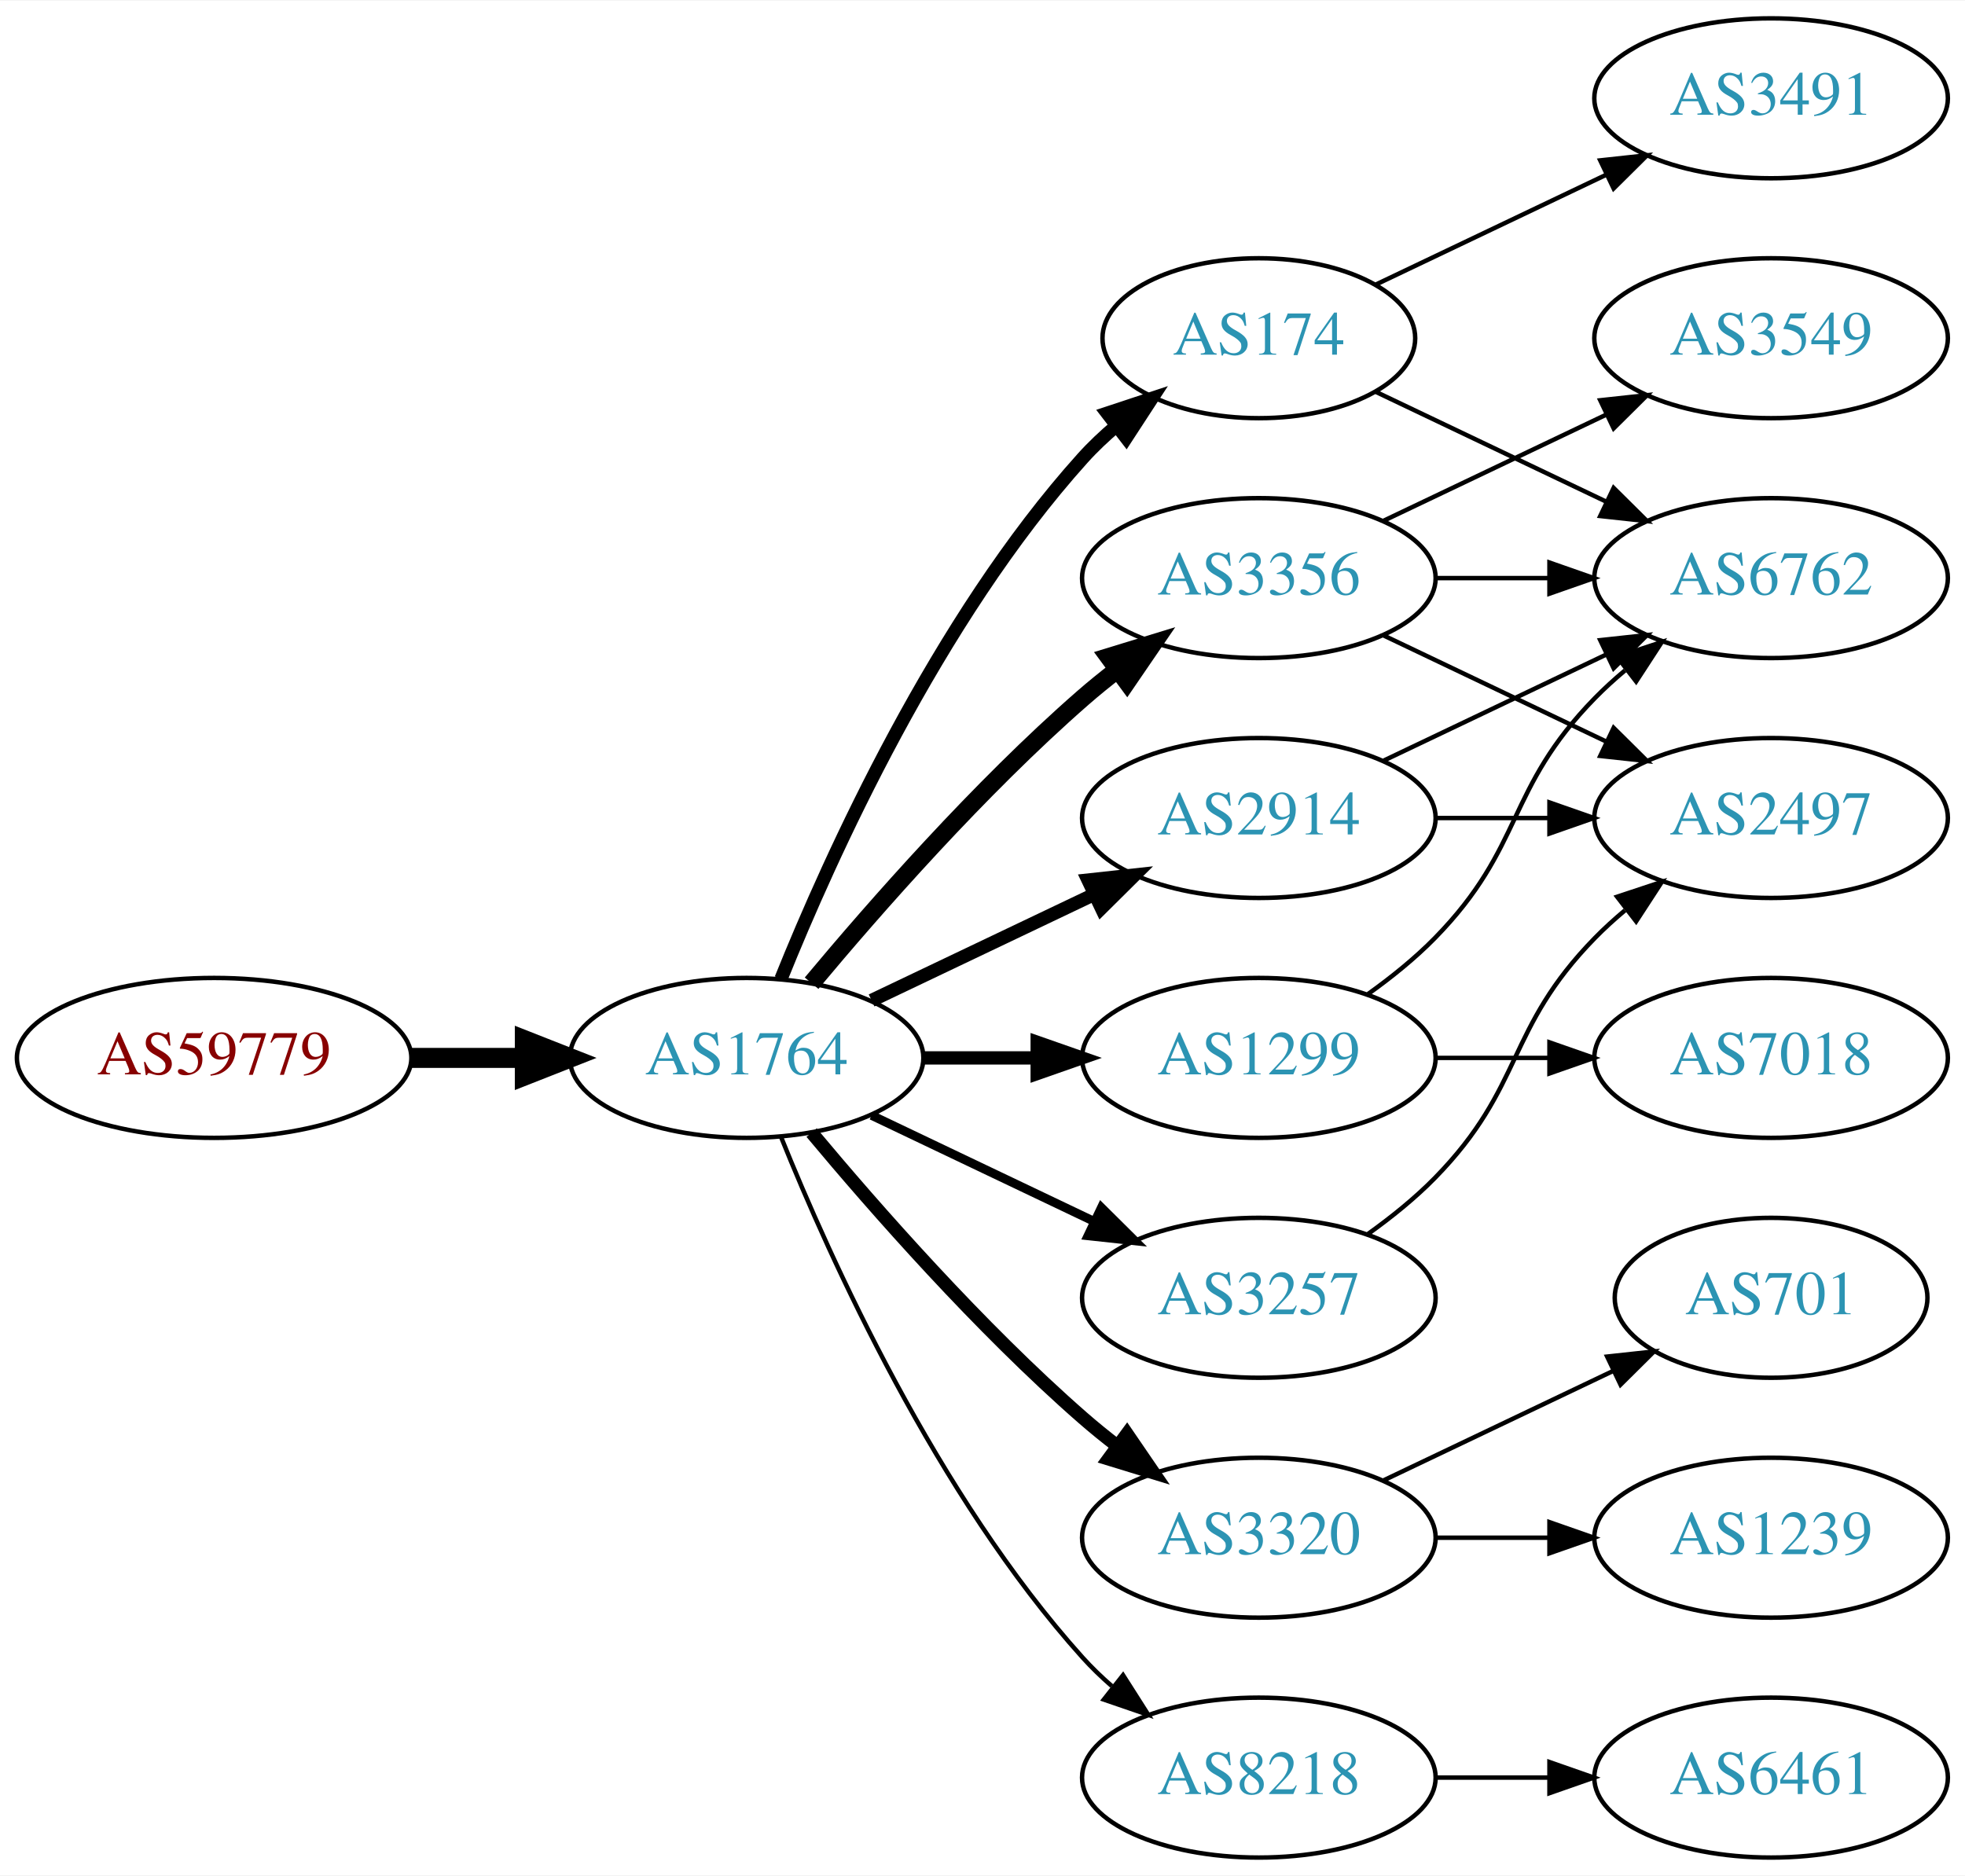
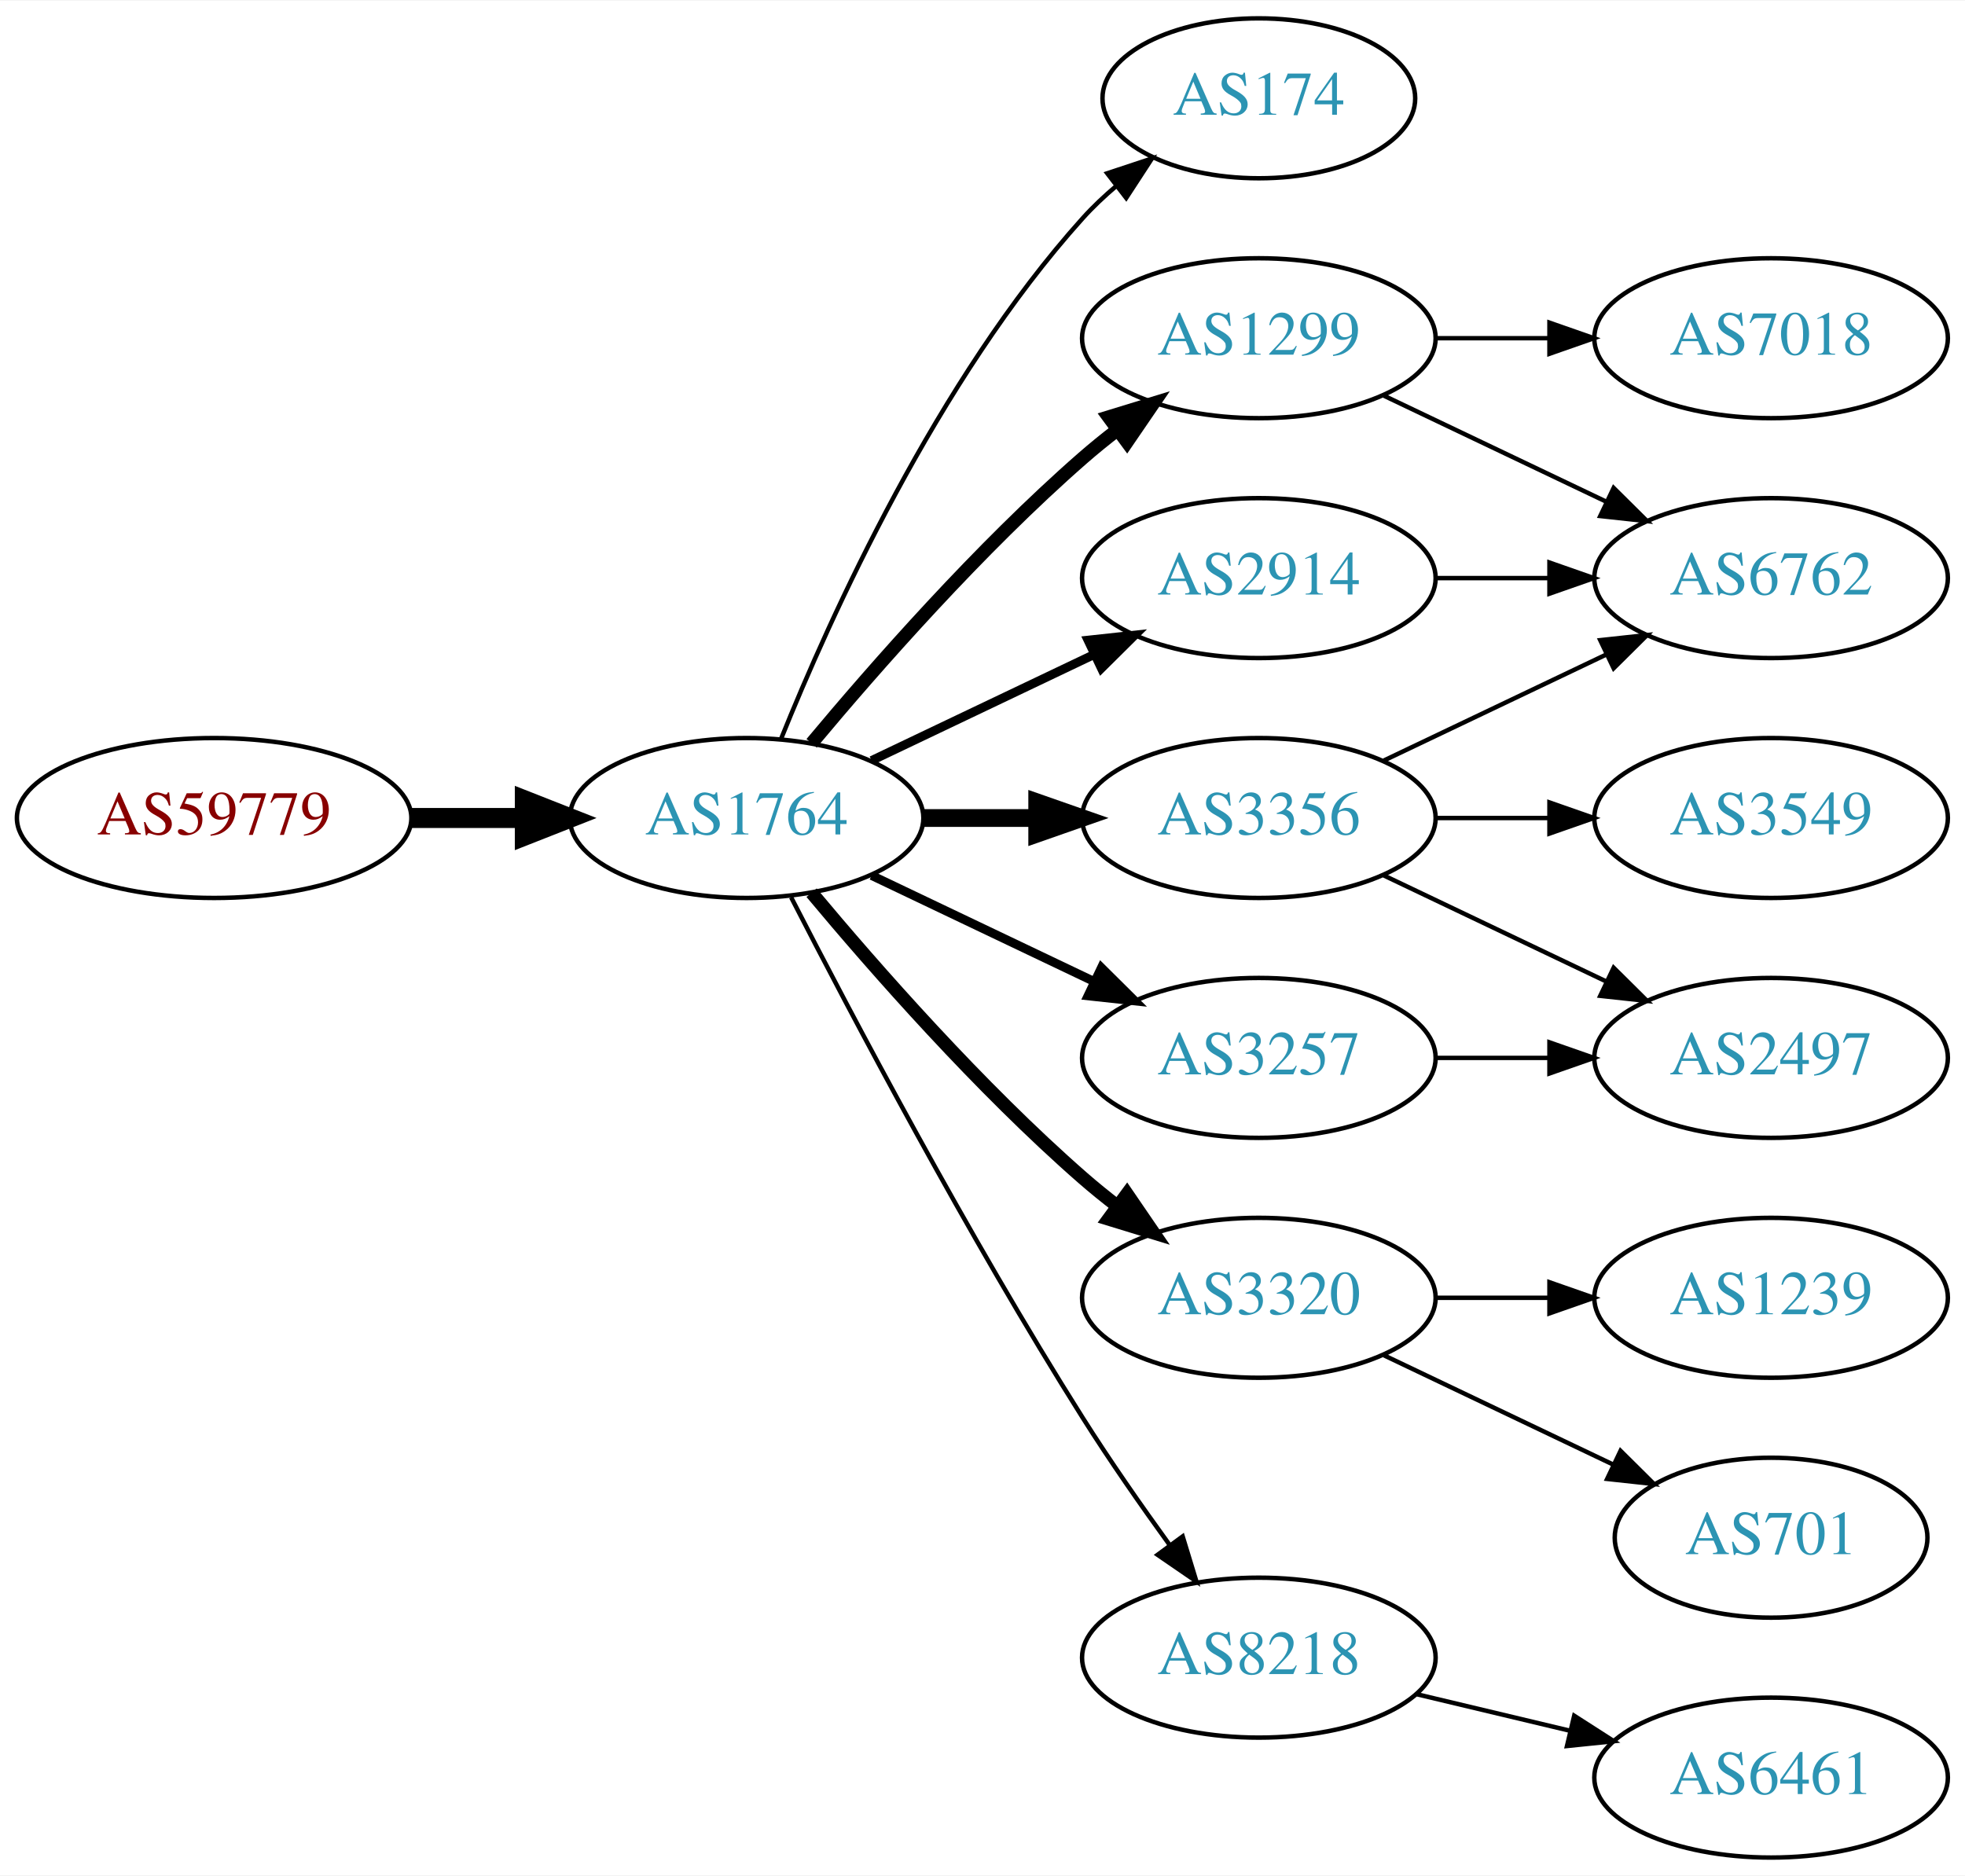
<svg xmlns="http://www.w3.org/2000/svg" xmlns:xlink="http://www.w3.org/1999/xlink" width="442pt" height="422pt" viewBox="0.00 0.00 442.27 422.00">
  <g id="graph0" class="graph" transform="scale(1 1) rotate(0) translate(4 418)">
    <polygon fill="white" stroke="none" points="-4,4 -4,-418 438.271,-418 438.271,4 -4,4" />
    <g id="node1" class="node">
      <g id="a_node1">
        <a xlink:href="/asn/59779" xlink:title="AS59779 ~ Ixolit GmbH [AT]">
-           <ellipse fill="#ffffff" stroke="black" cx="44.196" cy="-180" rx="44.393" ry="18" />
-           <text text-anchor="middle" x="44.196" y="-176.3" font-family="Times,serif" font-size="14.00" fill="#880000">AS59779</text>
+           <ellipse fill="#ffffff" stroke="black" cx="44.196" cy="-234" rx="44.393" ry="18" />
+           <text text-anchor="middle" x="44.196" y="-230.3" font-family="Times,serif" font-size="14.00" fill="#880000">AS59779</text>
        </a>
      </g>
    </g>
    <g id="node2" class="node">
      <g id="a_node2">
        <a xlink:href="/asn/1764" xlink:title="AS1764 ~ NEXTLAYER-AS [AT]">
-           <ellipse fill="#ffffff" stroke="black" cx="164.039" cy="-180" rx="39.794" ry="18" />
-           <text text-anchor="middle" x="164.039" y="-176.3" font-family="Times,serif" font-size="14.00" fill="#2c94b3">AS1764</text>
+           <ellipse fill="#ffffff" stroke="black" cx="164.039" cy="-234" rx="39.794" ry="18" />
+           <text text-anchor="middle" x="164.039" y="-230.3" font-family="Times,serif" font-size="14.00" fill="#2c94b3">AS1764</text>
        </a>
      </g>
    </g>
    <g id="edge1" class="edge">
-       <path fill="none" stroke="black" stroke-width="4.5" d="M88.407,-180C96.72,-180 105.482,-180 113.965,-180" />
-       <polygon fill="black" stroke="black" stroke-width="4.5" points="114.123,-183.938 124.123,-180 114.123,-176.063 114.123,-183.938" />
+       <path fill="none" stroke="black" stroke-width="4.5" d="M88.407,-234C96.72,-234 105.482,-234 113.965,-234" />
+       <polygon fill="black" stroke="black" stroke-width="4.5" points="114.123,-237.938 124.123,-234 114.123,-230.063 114.123,-237.938" />
    </g>
    <g id="node3" class="node">
      <g id="a_node3">
-         <a xlink:href="/asn/2914" xlink:title="AS2914 ~ NTT America, Inc. [US]">
-           <ellipse fill="#ffffff" stroke="black" cx="279.332" cy="-234" rx="39.794" ry="18" />
-           <text text-anchor="middle" x="279.332" y="-230.3" font-family="Times,serif" font-size="14.00" fill="#2c94b3">AS2914</text>
+         <a xlink:href="/asn/174" xlink:title="AS174 ~ Cogent Communications [US]">
+           <ellipse fill="#ffffff" stroke="black" cx="279.332" cy="-396" rx="35.194" ry="18" />
+           <text text-anchor="middle" x="279.332" y="-392.3" font-family="Times,serif" font-size="14.00" fill="#2c94b3">AS174</text>
        </a>
      </g>
    </g>
    <g id="edge2" class="edge">
-       <path fill="none" stroke="black" stroke-width="3" d="M192.175,-192.934C207.169,-200.081 225.99,-209.052 242.213,-216.785" />
-       <polygon fill="black" stroke="black" stroke-width="3" points="240.884,-220.028 251.417,-221.171 243.895,-213.709 240.884,-220.028" />
+       <path fill="none" stroke="black" d="M171.786,-251.787C182.837,-279.243 206.891,-332.578 239.685,-369 242.001,-371.572 244.606,-374.03 247.341,-376.343" />
+       <polygon fill="black" stroke="black" points="245.207,-379.117 255.264,-382.448 249.479,-373.572 245.207,-379.117" />
    </g>
    <g id="node4" class="node">
      <g id="a_node4">
-         <a xlink:href="/asn/174" xlink:title="AS174 ~ Cogent Communications [US]">
-           <ellipse fill="#ffffff" stroke="black" cx="279.332" cy="-342" rx="35.194" ry="18" />
-           <text text-anchor="middle" x="279.332" y="-338.3" font-family="Times,serif" font-size="14.00" fill="#2c94b3">AS174</text>
+         <a xlink:href="/asn/2914" xlink:title="AS2914 ~ NTT America, Inc. [US]">
+           <ellipse fill="#ffffff" stroke="black" cx="279.332" cy="-288" rx="39.794" ry="18" />
+           <text text-anchor="middle" x="279.332" y="-284.3" font-family="Times,serif" font-size="14.00" fill="#2c94b3">AS2914</text>
        </a>
      </g>
    </g>
    <g id="edge3" class="edge">
-       <path fill="none" stroke="black" stroke-width="3" d="M171.786,-197.787C182.837,-225.243 206.891,-278.578 239.685,-315 242.001,-317.572 244.606,-320.03 247.341,-322.343" />
-       <polygon fill="black" stroke="black" stroke-width="3" points="245.207,-325.117 255.264,-328.448 249.479,-319.572 245.207,-325.117" />
+       <path fill="none" stroke="black" stroke-width="2" d="M192.175,-246.934C207.169,-254.081 225.99,-263.052 242.213,-270.785" />
+       <polygon fill="black" stroke="black" stroke-width="2" points="240.884,-274.028 251.417,-275.171 243.895,-267.709 240.884,-274.028" />
    </g>
    <g id="node5" class="node">
      <g id="a_node5">
-         <a xlink:href="/asn/3356" xlink:title="AS3356 ~ Level 3 Parent, LLC [US]">
-           <ellipse fill="#ffffff" stroke="black" cx="279.332" cy="-288" rx="39.794" ry="18" />
-           <text text-anchor="middle" x="279.332" y="-284.3" font-family="Times,serif" font-size="14.00" fill="#2c94b3">AS3356</text>
+         <a xlink:href="/asn/1299" xlink:title="AS1299 ~ Telia Carrier [EU]">
+           <ellipse fill="#ffffff" stroke="black" cx="279.332" cy="-342" rx="39.794" ry="18" />
+           <text text-anchor="middle" x="279.332" y="-338.3" font-family="Times,serif" font-size="14.00" fill="#2c94b3">AS1299</text>
        </a>
      </g>
    </g>
    <g id="edge4" class="edge">
-       <path fill="none" stroke="black" stroke-width="4" d="M178.669,-196.817C192.951,-213.929 216.498,-240.745 239.685,-261 242.151,-263.154 244.789,-265.294 247.487,-267.372" />
-       <polygon fill="black" stroke="black" stroke-width="4" points="245.512,-270.264 255.641,-273.37 249.66,-264.625 245.512,-270.264" />
+       <path fill="none" stroke="black" stroke-width="3" d="M178.669,-250.817C192.951,-267.929 216.498,-294.745 239.685,-315 242.151,-317.154 244.789,-319.294 247.487,-321.372" />
+       <polygon fill="black" stroke="black" stroke-width="3" points="245.512,-324.264 255.641,-327.37 249.66,-318.625 245.512,-324.264" />
    </g>
    <g id="node6" class="node">
      <g id="a_node6">
-         <a xlink:href="/asn/1299" xlink:title="AS1299 ~ Telia Carrier [EU]">
-           <ellipse fill="#ffffff" stroke="black" cx="279.332" cy="-180" rx="39.794" ry="18" />
-           <text text-anchor="middle" x="279.332" y="-176.3" font-family="Times,serif" font-size="14.00" fill="#2c94b3">AS1299</text>
+         <a xlink:href="/asn/3356" xlink:title="AS3356 ~ Level 3 Parent, LLC [US]">
+           <ellipse fill="#ffffff" stroke="black" cx="279.332" cy="-234" rx="39.794" ry="18" />
+           <text text-anchor="middle" x="279.332" y="-230.3" font-family="Times,serif" font-size="14.00" fill="#2c94b3">AS3356</text>
        </a>
      </g>
    </g>
    <g id="edge5" class="edge">
-       <path fill="none" stroke="black" stroke-width="3" d="M203.711,-180C211.914,-180 220.678,-180 229.21,-180" />
-       <polygon fill="black" stroke="black" stroke-width="3" points="229.449,-183.5 239.449,-180 229.449,-176.5 229.449,-183.5" />
+       <path fill="none" stroke="black" stroke-width="4" d="M203.711,-234C211.914,-234 220.678,-234 229.21,-234" />
+       <polygon fill="black" stroke="black" stroke-width="4" points="229.449,-237.5 239.449,-234 229.449,-230.5 229.449,-237.5" />
    </g>
    <g id="node7" class="node">
      <g id="a_node7">
-         <a xlink:href="/asn/3257" xlink:title="AS3257 ~ GTT [DE]">
+         <a xlink:href="/asn/3320" xlink:title="AS3320 ~ DTAG [DE]">
          <ellipse fill="#ffffff" stroke="black" cx="279.332" cy="-126" rx="39.794" ry="18" />
-           <text text-anchor="middle" x="279.332" y="-122.3" font-family="Times,serif" font-size="14.00" fill="#2c94b3">AS3257</text>
+           <text text-anchor="middle" x="279.332" y="-122.3" font-family="Times,serif" font-size="14.00" fill="#2c94b3">AS3320</text>
        </a>
      </g>
    </g>
    <g id="edge6" class="edge">
-       <path fill="none" stroke="black" stroke-width="2" d="M192.175,-167.066C207.169,-159.919 225.99,-150.948 242.213,-143.215" />
-       <polygon fill="black" stroke="black" stroke-width="2" points="243.895,-146.291 251.417,-138.829 240.884,-139.972 243.895,-146.291" />
+       <path fill="none" stroke="black" stroke-width="3" d="M178.669,-217.183C192.951,-200.071 216.498,-173.255 239.685,-153 242.151,-150.846 244.789,-148.706 247.487,-146.628" />
+       <polygon fill="black" stroke="black" stroke-width="3" points="249.66,-149.375 255.641,-140.63 245.512,-143.736 249.66,-149.375" />
    </g>
    <g id="node8" class="node">
      <g id="a_node8">
-         <a xlink:href="/asn/3320" xlink:title="AS3320 ~ DTAG [DE]">
-           <ellipse fill="#ffffff" stroke="black" cx="279.332" cy="-72" rx="39.794" ry="18" />
-           <text text-anchor="middle" x="279.332" y="-68.3" font-family="Times,serif" font-size="14.00" fill="#2c94b3">AS3320</text>
+         <a xlink:href="/asn/3257" xlink:title="AS3257 ~ GTT [DE]">
+           <ellipse fill="#ffffff" stroke="black" cx="279.332" cy="-180" rx="39.794" ry="18" />
+           <text text-anchor="middle" x="279.332" y="-176.3" font-family="Times,serif" font-size="14.00" fill="#2c94b3">AS3257</text>
        </a>
      </g>
    </g>
    <g id="edge7" class="edge">
-       <path fill="none" stroke="black" stroke-width="3" d="M178.669,-163.183C192.951,-146.071 216.498,-119.255 239.685,-99 242.151,-96.846 244.789,-94.706 247.487,-92.628" />
-       <polygon fill="black" stroke="black" stroke-width="3" points="249.66,-95.375 255.641,-86.63 245.512,-89.736 249.66,-95.375" />
+       <path fill="none" stroke="black" stroke-width="2" d="M192.175,-221.066C207.169,-213.919 225.99,-204.948 242.213,-197.215" />
+       <polygon fill="black" stroke="black" stroke-width="2" points="243.895,-200.291 251.417,-192.829 240.884,-193.972 243.895,-200.291" />
    </g>
    <g id="node9" class="node">
      <g id="a_node9">
        <a xlink:href="/asn/8218" xlink:title="AS8218 ~ legacy Neotelecoms [FR]">
-           <ellipse fill="#ffffff" stroke="black" cx="279.332" cy="-18" rx="39.794" ry="18" />
-           <text text-anchor="middle" x="279.332" y="-14.3" font-family="Times,serif" font-size="14.00" fill="#2c94b3">AS8218</text>
+           <ellipse fill="#ffffff" stroke="black" cx="279.332" cy="-45" rx="39.794" ry="18" />
+           <text text-anchor="middle" x="279.332" y="-41.3" font-family="Times,serif" font-size="14.00" fill="#2c94b3">AS8218</text>
        </a>
      </g>
    </g>
    <g id="edge8" class="edge">
-       <path fill="none" stroke="black" d="M171.786,-162.213C182.837,-134.757 206.891,-81.422 239.685,-45 241.688,-42.776 243.906,-40.637 246.239,-38.603" />
-       <polygon fill="black" stroke="black" points="248.769,-41.065 254.458,-32.127 244.437,-35.567 248.769,-41.065" />
+       <path fill="none" stroke="black" d="M174.065,-216.148C187.501,-189.945 213.95,-139.763 239.685,-99 245.748,-89.396 252.868,-79.187 259.333,-70.261" />
+       <polygon fill="black" stroke="black" points="262.185,-72.291 265.276,-62.157 256.54,-68.152 262.185,-72.291" />
    </g>
    <g id="node10" class="node">
      <g id="a_node10">
        <a xlink:href="/asn/6762" xlink:title="AS6762 ~ TELECOM ITALIA SPARKLE S.p.A. [IT]">
          <ellipse fill="#ffffff" stroke="black" cx="394.625" cy="-288" rx="39.794" ry="18" />
          <text text-anchor="middle" x="394.625" y="-284.3" font-family="Times,serif" font-size="14.00" fill="#2c94b3">AS6762</text>
        </a>
      </g>
    </g>
-     <g id="edge19" class="edge">
+     <g id="edge17" class="edge">
+       <path fill="none" stroke="black" d="M319.004,-288C327.207,-288 335.971,-288 344.503,-288" />
+       <polygon fill="black" stroke="black" points="344.742,-291.5 354.742,-288 344.742,-284.5 344.742,-291.5" />
+     </g>
+     <g id="edge12" class="edge">
+       <path fill="none" stroke="black" d="M307.468,-329.066C322.462,-321.919 341.283,-312.948 357.506,-305.215" />
+       <polygon fill="black" stroke="black" points="359.188,-308.291 366.71,-300.829 356.177,-301.972 359.188,-308.291" />
+     </g>
+     <g id="node13" class="node">
+       <g id="a_node13">
+         <a xlink:href="/asn/7018" xlink:title="AS7018 ~ AT&amp;T Services, Inc. [US]">
+           <ellipse fill="#ffffff" stroke="black" cx="394.625" cy="-342" rx="39.794" ry="18" />
+           <text text-anchor="middle" x="394.625" y="-338.3" font-family="Times,serif" font-size="14.00" fill="#2c94b3">AS7018</text>
+         </a>
+       </g>
+     </g>
+     <g id="edge13" class="edge">
+       <path fill="none" stroke="black" d="M319.004,-342C327.207,-342 335.971,-342 344.503,-342" />
+       <polygon fill="black" stroke="black" points="344.742,-345.5 354.742,-342 344.742,-338.5 344.742,-345.5" />
+     </g>
+     <g id="edge9" class="edge">
      <path fill="none" stroke="black" d="M307.468,-246.934C322.462,-254.081 341.283,-263.052 357.506,-270.785" />
      <polygon fill="black" stroke="black" points="356.177,-274.028 366.71,-275.171 359.188,-267.709 356.177,-274.028" />
+     </g>
+     <g id="node11" class="node">
+       <g id="a_node11">
+         <a xlink:href="/asn/3549" xlink:title="AS3549 ~ Level 3 Parent, LLC [US]">
+           <ellipse fill="#ffffff" stroke="black" cx="394.625" cy="-234" rx="39.794" ry="18" />
+           <text text-anchor="middle" x="394.625" y="-230.3" font-family="Times,serif" font-size="14.00" fill="#2c94b3">AS3549</text>
+         </a>
+       </g>
+     </g>
+     <g id="edge10" class="edge">
+       <path fill="none" stroke="black" d="M319.004,-234C327.207,-234 335.971,-234 344.503,-234" />
+       <polygon fill="black" stroke="black" points="344.742,-237.5 354.742,-234 344.742,-230.5 344.742,-237.5" />
    </g>
    <g id="node12" class="node">
      <g id="a_node12">
        <a xlink:href="/asn/2497" xlink:title="AS2497 ~ Internet Initiative Japan Inc. [JP]">
-           <ellipse fill="#ffffff" stroke="black" cx="394.625" cy="-234" rx="39.794" ry="18" />
-           <text text-anchor="middle" x="394.625" y="-230.3" font-family="Times,serif" font-size="14.00" fill="#2c94b3">AS2497</text>
-         </a>
-       </g>
-     </g>
-     <g id="edge18" class="edge">
-       <path fill="none" stroke="black" d="M319.004,-234C327.207,-234 335.971,-234 344.503,-234" />
-       <polygon fill="black" stroke="black" points="344.742,-237.5 354.742,-234 344.742,-230.5 344.742,-237.5" />
-     </g>
-     <g id="edge9" class="edge">
-       <path fill="none" stroke="black" d="M305.757,-329.881C321.059,-322.587 340.783,-313.186 357.665,-305.14" />
-       <polygon fill="black" stroke="black" points="359.184,-308.293 366.705,-300.831 356.172,-301.974 359.184,-308.293" />
-     </g>
-     <g id="node11" class="node">
-       <g id="a_node11">
-         <a xlink:href="/asn/3491" xlink:title="AS3491 ~ PCCW Global, Inc. [US]">
-           <ellipse fill="#ffffff" stroke="black" cx="394.625" cy="-396" rx="39.794" ry="18" />
-           <text text-anchor="middle" x="394.625" y="-392.3" font-family="Times,serif" font-size="14.00" fill="#2c94b3">AS3491</text>
-         </a>
-       </g>
-     </g>
-     <g id="edge10" class="edge">
-       <path fill="none" stroke="black" d="M305.757,-354.119C321.059,-361.413 340.783,-370.814 357.665,-378.86" />
-       <polygon fill="black" stroke="black" points="356.172,-382.026 366.705,-383.169 359.184,-375.707 356.172,-382.026" />
-     </g>
-     <g id="edge13" class="edge">
-       <path fill="none" stroke="black" d="M319.004,-288C327.207,-288 335.971,-288 344.503,-288" />
-       <polygon fill="black" stroke="black" points="344.742,-291.5 354.742,-288 344.742,-284.5 344.742,-291.5" />
+           <ellipse fill="#ffffff" stroke="black" cx="394.625" cy="-180" rx="39.794" ry="18" />
+           <text text-anchor="middle" x="394.625" y="-176.3" font-family="Times,serif" font-size="14.00" fill="#2c94b3">AS2497</text>
+         </a>
+       </g>
    </g>
    <g id="edge11" class="edge">
-       <path fill="none" stroke="black" d="M307.468,-275.066C322.462,-267.919 341.283,-258.948 357.506,-251.215" />
-       <polygon fill="black" stroke="black" points="359.188,-254.291 366.71,-246.829 356.177,-247.972 359.188,-254.291" />
-     </g>
-     <g id="node13" class="node">
-       <g id="a_node13">
-         <a xlink:href="/asn/3549" xlink:title="AS3549 ~ Level 3 Parent, LLC [US]">
-           <ellipse fill="#ffffff" stroke="black" cx="394.625" cy="-342" rx="39.794" ry="18" />
-           <text text-anchor="middle" x="394.625" y="-338.3" font-family="Times,serif" font-size="14.00" fill="#2c94b3">AS3549</text>
-         </a>
-       </g>
-     </g>
-     <g id="edge12" class="edge">
-       <path fill="none" stroke="black" d="M307.468,-300.934C322.462,-308.081 341.283,-317.052 357.506,-324.785" />
-       <polygon fill="black" stroke="black" points="356.177,-328.028 366.71,-329.171 359.188,-321.709 356.177,-328.028" />
-     </g>
-     <g id="edge17" class="edge">
-       <path fill="none" stroke="black" d="M303.926,-194.389C309.182,-198.148 314.513,-202.437 318.978,-207 339.151,-227.617 334.806,-240.383 354.978,-261 357.071,-263.139 359.354,-265.218 361.731,-267.21" />
-       <polygon fill="black" stroke="black" points="359.974,-270.275 370.031,-273.611 364.249,-264.732 359.974,-270.275" />
-     </g>
-     <g id="node16" class="node">
-       <g id="a_node16">
-         <a xlink:href="/asn/7018" xlink:title="AS7018 ~ AT&amp;T Services, Inc. [US]">
-           <ellipse fill="#ffffff" stroke="black" cx="394.625" cy="-180" rx="39.794" ry="18" />
-           <text text-anchor="middle" x="394.625" y="-176.3" font-family="Times,serif" font-size="14.00" fill="#2c94b3">AS7018</text>
-         </a>
-       </g>
+       <path fill="none" stroke="black" d="M307.468,-221.066C322.462,-213.919 341.283,-204.948 357.506,-197.215" />
+       <polygon fill="black" stroke="black" points="359.188,-200.291 366.71,-192.829 356.177,-193.972 359.188,-200.291" />
+     </g>
+     <g id="node14" class="node">
+       <g id="a_node14">
+         <a xlink:href="/asn/701" xlink:title="AS701 ~ UUNET [US]">
+           <ellipse fill="#ffffff" stroke="black" cx="394.625" cy="-72" rx="35.194" ry="18" />
+           <text text-anchor="middle" x="394.625" y="-68.3" font-family="Times,serif" font-size="14.00" fill="#2c94b3">AS701</text>
+         </a>
+       </g>
+     </g>
+     <g id="edge14" class="edge">
+       <path fill="none" stroke="black" d="M307.468,-113.066C322.9,-105.71 342.385,-96.423 358.92,-88.541" />
+       <polygon fill="black" stroke="black" points="360.741,-91.551 368.262,-84.089 357.729,-85.232 360.741,-91.551" />
+     </g>
+     <g id="node15" class="node">
+       <g id="a_node15">
+         <a xlink:href="/asn/1239" xlink:title="AS1239 ~ Sprint [US]">
+           <ellipse fill="#ffffff" stroke="black" cx="394.625" cy="-126" rx="39.794" ry="18" />
+           <text text-anchor="middle" x="394.625" y="-122.3" font-family="Times,serif" font-size="14.00" fill="#2c94b3">AS1239</text>
+         </a>
+       </g>
+     </g>
+     <g id="edge15" class="edge">
+       <path fill="none" stroke="black" d="M319.004,-126C327.207,-126 335.971,-126 344.503,-126" />
+       <polygon fill="black" stroke="black" points="344.742,-129.5 354.742,-126 344.742,-122.5 344.742,-129.5" />
    </g>
    <g id="edge16" class="edge">
      <path fill="none" stroke="black" d="M319.004,-180C327.207,-180 335.971,-180 344.503,-180" />
      <polygon fill="black" stroke="black" points="344.742,-183.5 354.742,-180 344.742,-176.5 344.742,-183.5" />
    </g>
-     <g id="edge21" class="edge">
-       <path fill="none" stroke="black" d="M303.926,-140.389C309.182,-144.148 314.513,-148.437 318.978,-153 339.151,-173.617 334.806,-186.383 354.978,-207 357.071,-209.139 359.354,-211.218 361.731,-213.21" />
-       <polygon fill="black" stroke="black" points="359.974,-216.275 370.031,-219.611 364.249,-210.732 359.974,-216.275" />
-     </g>
-     <g id="node14" class="node">
-       <g id="a_node14">
-         <a xlink:href="/asn/701" xlink:title="AS701 ~ UUNET [US]">
-           <ellipse fill="#ffffff" stroke="black" cx="394.625" cy="-126" rx="35.194" ry="18" />
-           <text text-anchor="middle" x="394.625" y="-122.3" font-family="Times,serif" font-size="14.00" fill="#2c94b3">AS701</text>
-         </a>
-       </g>
-     </g>
-     <g id="edge14" class="edge">
-       <path fill="none" stroke="black" d="M307.468,-84.934C322.9,-92.29 342.385,-101.577 358.92,-109.459" />
-       <polygon fill="black" stroke="black" points="357.729,-112.768 368.262,-113.911 360.741,-106.449 357.729,-112.768" />
-     </g>
-     <g id="node15" class="node">
-       <g id="a_node15">
-         <a xlink:href="/asn/1239" xlink:title="AS1239 ~ Sprint [US]">
-           <ellipse fill="#ffffff" stroke="black" cx="394.625" cy="-72" rx="39.794" ry="18" />
-           <text text-anchor="middle" x="394.625" y="-68.3" font-family="Times,serif" font-size="14.00" fill="#2c94b3">AS1239</text>
-         </a>
-       </g>
-     </g>
-     <g id="edge15" class="edge">
-       <path fill="none" stroke="black" d="M319.004,-72C327.207,-72 335.971,-72 344.503,-72" />
-       <polygon fill="black" stroke="black" points="344.742,-75.5 354.742,-72 344.742,-68.5 344.742,-75.5" />
-     </g>
-     <g id="node17" class="node">
-       <g id="a_node17">
+     <g id="node16" class="node">
+       <g id="a_node16">
        <a xlink:href="/asn/6461" xlink:title="AS6461 ~ Zayo Bandwidth [US]">
          <ellipse fill="#ffffff" stroke="black" cx="394.625" cy="-18" rx="39.794" ry="18" />
          <text text-anchor="middle" x="394.625" y="-14.3" font-family="Times,serif" font-size="14.00" fill="#2c94b3">AS6461</text>
        </a>
      </g>
    </g>
-     <g id="edge20" class="edge">
-       <path fill="none" stroke="black" d="M319.004,-18C327.207,-18 335.971,-18 344.503,-18" />
-       <polygon fill="black" stroke="black" points="344.742,-21.5 354.742,-18 344.742,-14.5 344.742,-21.5" />
+     <g id="edge18" class="edge">
+       <path fill="none" stroke="black" d="M314.939,-36.752C325.81,-34.162 337.964,-31.265 349.407,-28.538" />
+       <polygon fill="black" stroke="black" points="350.313,-31.92 359.229,-26.197 348.69,-25.111 350.313,-31.92" />
    </g>
  </g>
</svg>
